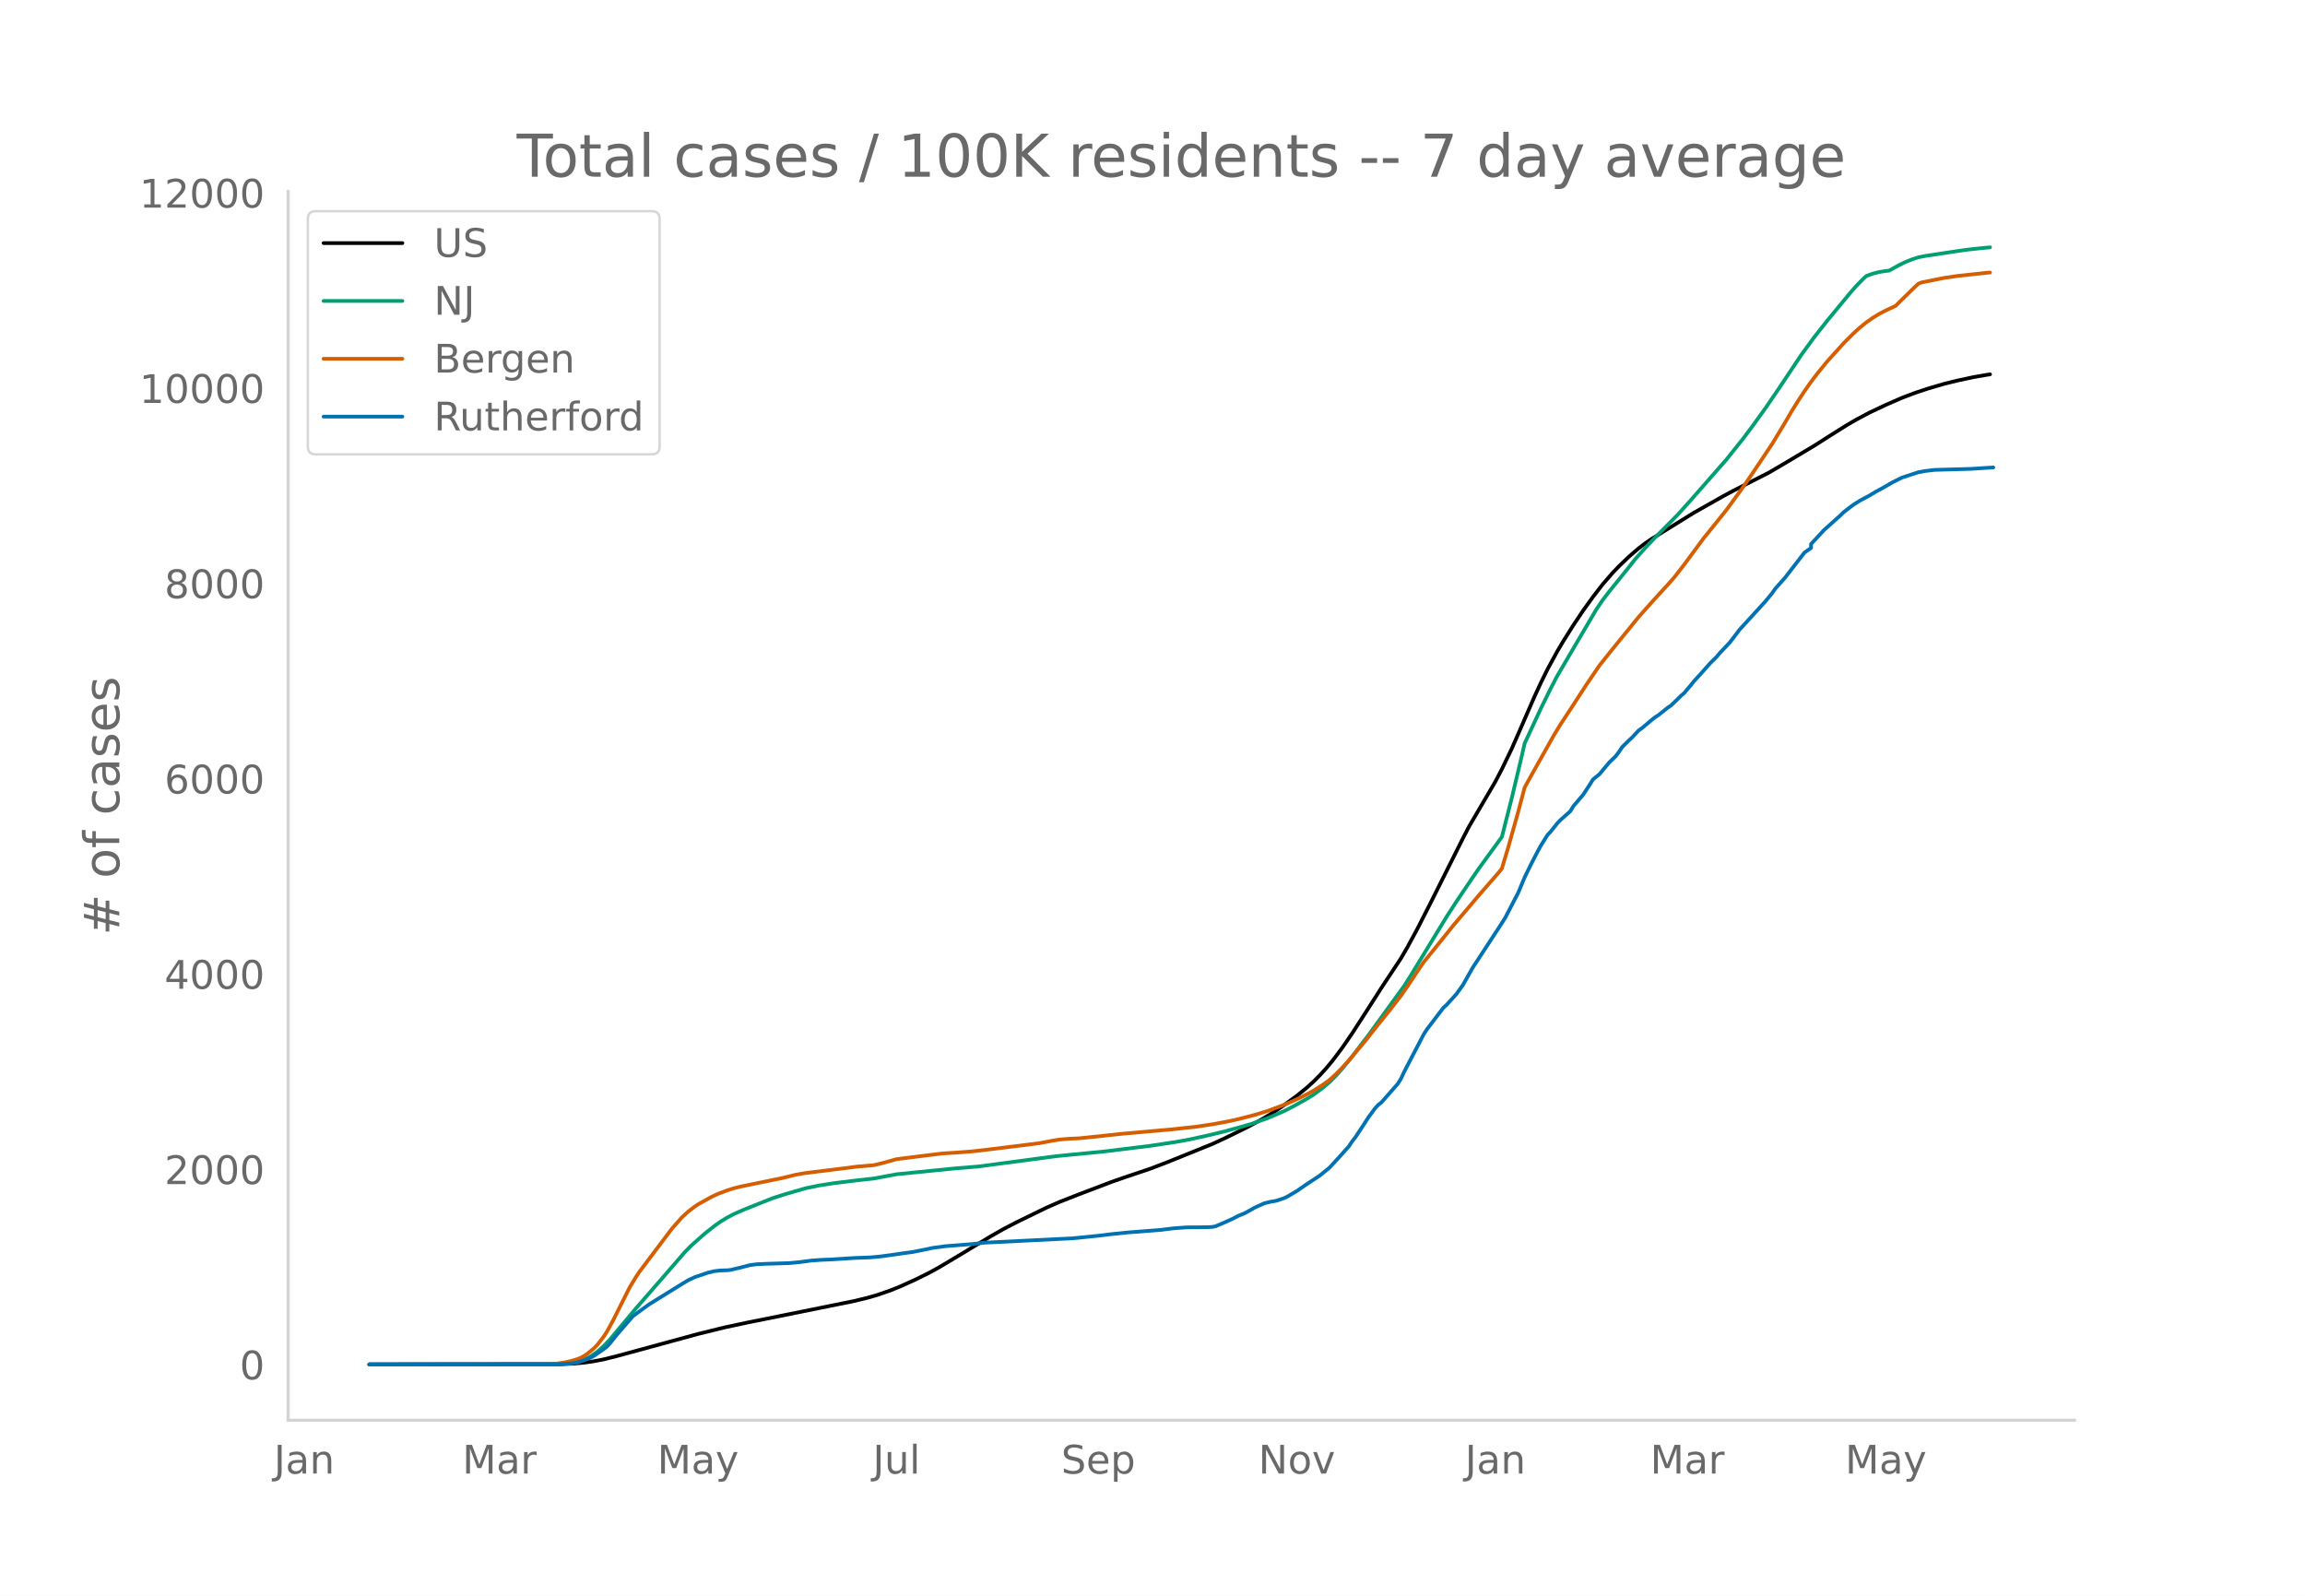
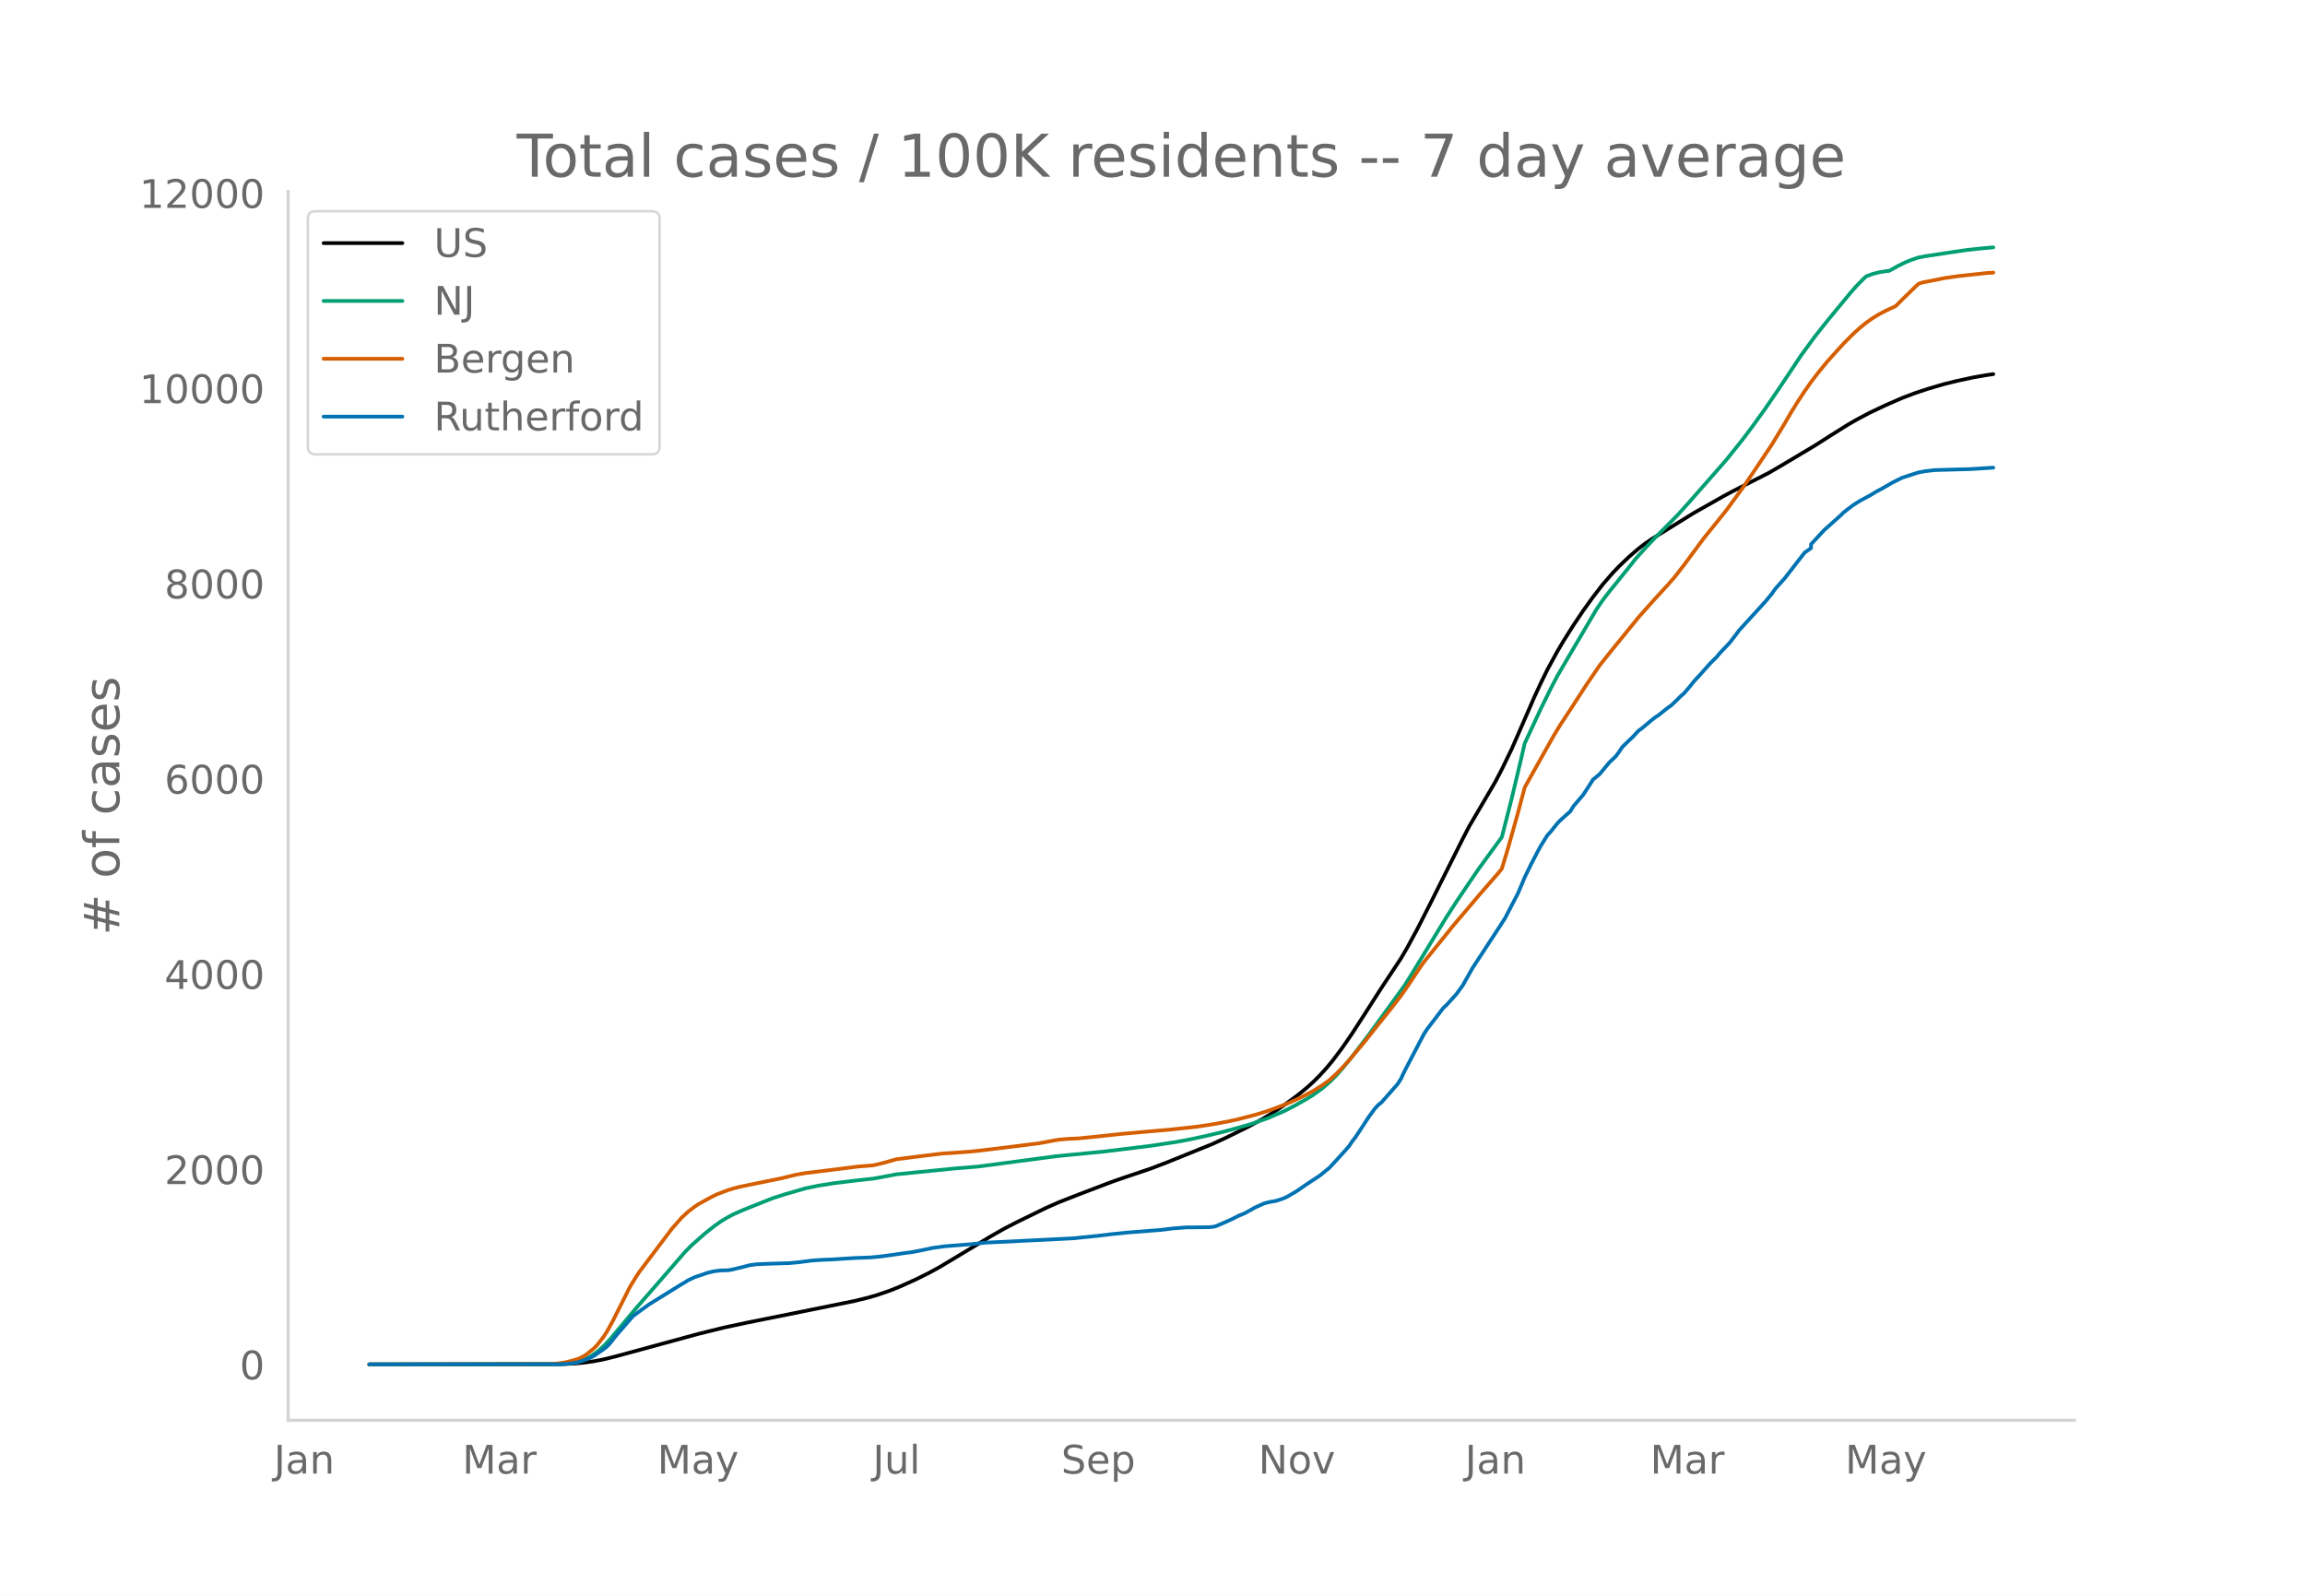
<svg xmlns="http://www.w3.org/2000/svg" xmlns:xlink="http://www.w3.org/1999/xlink" height="864" viewBox="0 0 936 648" width="1248">
  <defs>
    <style>*{stroke-linecap:butt;stroke-linejoin:round}</style>
  </defs>
  <g id="figure_1">
    <path d="M0 648h936V0H0z" style="fill:#fff" id="patch_1" />
    <g id="axes_1">
      <path d="M117 576.72h725.4V77.76H117z" style="fill:none" id="patch_2" />
-       <path clip-path="url(#pd29535c2fd)" d="m149.973 554.04 77.971-.096 5.287-.238 3.964-.377 3.965-.569 3.964-.76 5.287-1.319 33.038-8.997 10.573-2.61 9.25-1.977 29.075-5.855 14.537-2.946 5.286-1.279 3.965-1.14 5.286-1.824 3.965-1.59 6.607-2.985 5.287-2.622 3.964-2.179 5.287-3.146 15.858-9.553 5.286-3.01 5.287-2.734 11.894-5.802 5.286-2.322 7.93-3.116 13.215-5.025 5.286-1.85 10.572-3.558 6.608-2.527 18.502-7.481 5.286-2.432 9.25-4.557 5.287-2.872 3.965-2.355 5.286-3.502 5.286-3.883 3.965-3.21 2.643-2.384 2.643-2.635 2.643-2.893 2.643-3.168 3.965-5.282 3.964-5.763 5.287-8.178 6.607-10.34 7.93-11.976 2.643-4.546 3.965-7.334 5.286-10.365 13.215-26.384 2.643-5.08 10.573-18.032 2.643-5.06 3.965-8.208 2.643-6.008 6.607-15.19 2.644-5.716 2.643-5.373 3.964-7.295 2.643-4.46 3.965-6.275 3.965-5.926 3.964-5.507 3.965-5.133 3.965-4.568 2.643-2.763 3.964-3.798 3.965-3.42 2.643-2.018 2.643-1.82 6.608-4.093 10.572-6.543 11.894-6.73 3.965-2.128 14.537-7.403 5.286-3.087 13.216-7.879 6.608-4.213 6.607-4.15 3.965-2.3 5.286-2.809 6.608-3.113 6.608-2.884 5.286-2.002 5.286-1.75 6.608-1.935 5.286-1.293 6.608-1.415 5.286-.912 1.322-.196h0" style="fill:none;stroke:#000;stroke-linecap:round;stroke-width:1.5" id="line2d_1" />
-       <path clip-path="url(#pd29535c2fd)" d="m149.973 554.04 75.328-.072 3.965-.179 2.643-.286 2.643-.47 2.643-.898 2.643-1.356 2.643-1.837 2.643-2.332 2.644-2.811 3.964-4.738 6.608-7.888 9.25-10.61 10.573-12.197 2.643-2.67 5.287-4.691 3.964-3.153 2.643-1.866 2.643-1.604 2.644-1.392 3.964-1.734 7.93-3.174 3.964-1.572 5.286-1.682 7.93-2.294 5.286-1.098 6.608-1.034 9.25-1.126 6.608-.72 9.251-1.726 23.788-2.388 9.251-.749 31.717-4.205 19.824-1.937 18.501-2.279 10.573-1.599 5.286-.973 7.93-1.73 6.607-1.613 6.608-1.822 3.964-1.15 6.608-2.324 6.608-2.835 3.965-2.029 5.286-2.949 2.643-1.629 3.965-2.891 2.643-2.287 2.643-2.6 2.643-2.987 3.964-4.848 6.608-8.668 14.537-20.012 2.643-4.186 14.538-23.845 3.964-6.12 6.608-9.802 2.643-3.838 9.25-12.679 3.966-15.566 3.964-16.648 1.322-5.789 6.608-14.22 3.964-8.049 2.643-5.067 3.965-6.775 11.894-20.234 2.643-3.893 2.643-3.435 7.93-9.816 2.643-3.363 3.964-4.418 3.965-4.213 9.25-9.305 5.287-5.895 5.286-6.025 9.251-10.544 6.608-8.268 3.964-5.273 5.287-7.338 5.286-7.732 9.25-13.886 5.287-7.22 5.286-6.704 9.251-11.215 2.643-3 2.643-2.687 1.322-1.214 2.643-.956 2.643-.673 2.643-.41 1.322-.135 3.964-2.2 2.643-1.291 2.643-1.06 2.644-.872 2.643-.52 11.894-1.795 5.286-.766 5.286-.573 3.965-.373h0" style="fill:none;stroke:#009e73;stroke-linecap:round;stroke-width:1.5" id="line2d_2" />
-       <path clip-path="url(#pd29535c2fd)" d="m149.973 554.04 72.685-.105 2.643-.12 3.965-.572 2.643-.59 2.643-.793 1.322-.552 1.321-.707 1.322-.896 2.643-2.179 1.321-1.342 2.643-3.383 1.322-2.042 2.643-4.825 6.608-13.18 2.643-4.374 1.322-1.962 13.215-17.531 3.965-4.498 2.643-2.423 2.643-2.018 1.321-.891 5.287-2.943 2.643-1.26 3.964-1.49 2.644-.837 2.643-.669 5.286-1.088 11.894-2.439 5.286-1.31 3.965-.683 13.215-1.63 7.93-1.007 6.607-.553 3.965-.962 5.286-1.48 7.93-1.005 10.572-1.302 5.286-.33 6.608-.496 5.286-.592 13.216-1.626 9.25-1.172 5.287-1.002 2.643-.438 3.964-.327 3.965-.174 7.93-.806 9.25-1.011 19.824-1.75 10.572-1.127 6.608-.995 6.608-1.217 3.964-.887 6.608-1.699 5.286-1.62 6.608-2.454 2.643-1.113 3.965-1.814 2.643-1.358 2.643-1.394 3.965-2.512 2.643-1.899 2.643-2.413 2.643-2.678 2.643-2.91 6.608-7.87 3.964-5.05 6.608-8.23 3.965-5.144 2.643-3.79 5.286-7.96 1.322-1.872 5.286-6.54 3.965-4.914 2.643-3.313 2.643-3.118 3.964-4.645 3.965-4.709 7.93-9.086 1.32-1.653 2.644-8.809 3.965-14.148 2.643-9.977 2.643-4.776 9.25-16.466 2.644-4.337 3.964-6.017 6.608-10.202 5.286-7.756 5.287-6.626 10.572-13.005 2.643-2.983 3.965-4.433 5.286-5.76 2.643-2.994 3.965-5.1 7.93-10.744 2.642-3.261 6.608-8.224 6.608-9.059 3.964-5.79 7.93-11.87 5.286-8.716 2.643-4.558 2.643-4.258 2.643-4.012 2.643-3.777 2.643-3.465 3.965-4.861 6.608-7.31 3.965-3.969 2.643-2.403 2.643-2.144 2.643-1.853 2.643-1.606 2.643-1.378 3.965-1.844 2.643-2.638 5.286-5.158 1.322-1.231 1.321-.496 9.251-1.849 5.286-.77 11.894-1.297 1.322-.088h0" style="fill:none;stroke:#d55e00;stroke-linecap:round;stroke-width:1.5" id="line2d_3" />
-       <path clip-path="url(#pd29535c2fd)" d="m149.973 554.04 76.65-.062 5.286-.31 2.643-.464 2.643-.835 2.643-1.083 1.322-.712 3.964-2.724 1.322-1.02 1.322-1.424 2.643-3.343 6.607-7.613 2.644-1.95 3.964-2.878 11.894-7.366 3.965-2.414 2.643-1.237 5.286-1.795 2.643-.62 2.643-.309 2.643-.062 1.322-.155 3.965-.928 3.964-1.021 2.643-.34 3.965-.186 9.251-.279 3.965-.371 5.286-.681 3.964-.279 3.965-.154 9.251-.588 6.608-.248 3.964-.371 3.965-.526 5.286-.774 3.965-.526 6.608-1.331 1.321-.31 5.286-.711 10.573-.836 5.286-.588 35.682-1.764L446 501.8l5.287-.65 6.607-.681 13.216-1.021 5.286-.65 5.286-.402 5.287-.031 3.964-.062 1.322-.093 1.321-.248 2.643-1.114 3.965-1.764 2.643-1.362 2.643-1.083 2.643-1.454 1.322-.774 3.965-1.795 2.643-.65 1.321-.186 1.322-.31 2.643-.897 1.321-.619 3.965-2.32 3.965-2.755 5.286-3.466 3.965-3.219 3.964-4.302 3.965-4.425 1.321-1.98 1.322-1.703 2.643-3.992 2.643-4.085 2.643-3.59 1.322-1.455 1.321-1.021 6.608-7.52 1.322-2.105 1.321-2.847 7.93-15.196 1.321-2.042 6.608-8.666 1.322-1.207 3.964-4.363 2.643-3.652 3.965-7.025 10.572-16.155 2.643-4.116 5.287-10.182 2.643-6.314 2.643-5.416 2.643-5.106 1.322-2.414 2.643-4.209 1.321-1.423 2.643-3.312 1.322-1.393 3.964-3.528 1.322-2.135 2.643-3.095 1.322-1.547 2.643-4.054 1.321-2.105 2.643-2.166 3.965-4.766 2.643-2.538 1.322-1.764 1.321-1.98 2.643-2.6 1.322-1.207 2.643-2.847 1.322-.929 3.964-3.342 1.322-1.053 1.321-.835 3.965-3.157 1.322-.897 2.643-2.538 1.321-1.33 1.322-1.115 2.643-3.126 1.321-1.67 2.644-2.879 3.964-4.457 2.643-2.6 1.322-1.608 3.965-4.178 2.643-3.436 1.321-1.764 3.965-4.332 6.608-7.242 2.643-3.219 1.321-1.888 3.965-4.456 7.93-10.244 2.642-1.857v-1.578l5.287-5.695 6.607-5.91 1.322-1.3 2.643-2.043 1.322-.99 2.643-1.672 3.964-2.135 2.643-1.578 2.643-1.424 3.965-2.29 2.643-1.33 1.322-.65 6.608-2.136 2.643-.495 3.964-.465 14.537-.402 9.251-.588h0" style="fill:none;stroke:#0072b2;stroke-linecap:round;stroke-width:1.5" id="line2d_4" />
+       <path clip-path="url(#p2bcc5f3cd3)" d="m149.973 554.04 77.971-.096 5.287-.238 3.964-.377 3.965-.568 3.964-.761 5.287-1.318 33.038-8.995 10.573-2.61 9.25-1.976 29.075-5.854 14.537-2.945 5.286-1.278 3.965-1.141 5.286-1.823 3.965-1.589 6.607-2.984 5.287-2.622 3.964-2.178 5.287-3.146 15.858-9.551 5.286-3.01 5.287-2.732 11.894-5.801 5.286-2.322 7.93-3.115 13.215-5.024 5.286-1.849 10.572-3.557 6.608-2.527 18.502-7.48 5.286-2.43 9.25-4.556 5.287-2.871 3.965-2.355 5.286-3.501 5.286-3.883 3.965-3.209 2.643-2.383 2.643-2.635 2.643-2.892 2.643-3.167 3.965-5.281 3.964-5.761 5.287-8.176 6.607-10.339 7.93-11.972 2.643-4.546 3.965-7.331 5.286-10.363 13.215-26.378 2.643-5.078 10.573-18.029 2.643-5.058 3.965-8.206 2.643-6.007 6.607-15.186 2.644-5.715 2.643-5.371 3.964-7.294 2.643-4.46 3.965-6.273 3.965-5.924 3.964-5.505 3.965-5.132 3.965-4.567 2.643-2.762 3.964-3.798 3.965-3.42 2.643-2.017 2.643-1.818 6.608-4.093 10.572-6.541 11.894-6.729 3.965-2.128 14.537-7.401 5.286-3.086 13.216-7.877 6.608-4.212 6.607-4.15 3.965-2.298 5.286-2.81 6.608-3.113 6.608-2.883 5.286-2.002 5.286-1.749 6.608-1.934 5.286-1.293 6.608-1.415 5.286-.912 2.643-.377h0" style="fill:none;stroke:#000;stroke-linecap:round;stroke-width:1.5" id="line2d_1" />
+       <path clip-path="url(#p2bcc5f3cd3)" d="m149.973 554.04 75.328-.072 3.965-.179 2.643-.286 2.643-.47 2.643-.898 2.643-1.355 2.643-1.837 2.643-2.332 2.644-2.81 3.964-4.736 6.608-7.886 9.25-10.609 10.573-12.193 2.643-2.67 5.287-4.69 3.964-3.152L292.7 496l2.643-1.604 2.644-1.391 3.964-1.734 7.93-3.174 3.964-1.571 5.286-1.682 7.93-2.293 5.286-1.098 6.608-1.034 9.25-1.125 6.608-.72 9.251-1.726 23.788-2.387 9.251-.749 31.717-4.204 19.824-1.937 18.501-2.278 10.573-1.598 5.286-.974 7.93-1.728 6.607-1.613 6.608-1.822 3.964-1.15 6.608-2.324 6.608-2.834 3.965-2.028 5.286-2.949 2.643-1.628 3.965-2.891 2.643-2.286 2.643-2.6 2.643-2.986 3.964-4.846 6.608-8.667 14.537-20.007 2.643-4.184 14.538-23.84 3.964-6.118 6.608-9.8 2.643-3.838 9.25-12.675 3.966-15.563 3.964-16.644 1.322-5.787 6.608-14.218 3.964-8.046 2.643-5.067 3.965-6.772 11.894-20.23 2.643-3.892 2.643-3.434 7.93-9.814 2.643-3.362 3.964-4.417 3.965-4.212 9.25-9.303 5.287-5.894 5.286-6.023 9.251-10.541 6.608-8.266 3.964-5.272 5.287-7.337 5.286-7.73 9.25-13.882 5.287-7.218 5.286-6.703 9.251-11.213 2.643-3 2.643-2.685 1.322-1.214 2.643-.955 2.643-.673 2.643-.41 1.322-.135 3.964-2.2 2.643-1.29 2.643-1.061 2.644-.871 2.643-.52 11.894-1.795 5.286-.766 5.286-.573 5.286-.479h0" style="fill:none;stroke:#009e73;stroke-linecap:round;stroke-width:1.5" id="line2d_2" />
+       <path clip-path="url(#p2bcc5f3cd3)" d="m149.973 554.04 72.685-.104 2.643-.121 3.965-.571 2.643-.592 2.643-.791 1.322-.552 1.321-.707 1.322-.896 2.643-2.178 1.321-1.342 2.643-3.382 1.322-2.042 2.643-4.824 6.608-13.176 2.643-4.373 1.322-1.963 13.215-17.526 3.965-4.497 2.643-2.422 2.643-2.018 1.321-.89 5.287-2.943 2.643-1.26 3.964-1.49 2.644-.836 2.643-.669 5.286-1.088 11.894-2.438 5.286-1.31 3.965-.682 13.215-1.63 7.93-1.008 6.607-.552 3.965-.961 5.286-1.48 7.93-1.005 10.572-1.302 5.286-.33 6.608-.495 5.286-.592 13.216-1.626 9.25-1.172 5.287-1.001 2.643-.438 3.964-.328 3.965-.174 7.93-.805 9.25-1.011 19.824-1.75 10.572-1.126 6.608-.995 6.608-1.217 3.964-.887 6.608-1.698 5.286-1.62 6.608-2.454 2.643-1.112 3.965-1.814 2.643-1.357 2.643-1.394 3.965-2.512 2.643-1.897 2.643-2.413 2.643-2.678 2.643-2.91 6.608-7.868 3.964-5.047 6.608-8.229 3.965-5.143 2.643-3.788 5.286-7.96 1.322-1.87 5.286-6.539 3.965-4.912 2.643-3.313 2.643-3.117 3.964-4.644 3.965-4.708 7.93-9.084 1.32-1.652 2.644-8.807 3.965-14.145 2.643-9.975 2.643-4.774 9.25-16.463 2.644-4.336 3.964-6.016 6.608-10.199 5.286-7.754 5.287-6.625 10.572-13.002 2.643-2.982 3.965-4.432 5.286-5.76 2.643-2.992 3.965-5.1 7.93-10.74 2.642-3.26 6.608-8.222 6.608-9.057 3.964-5.788 7.93-11.868 5.286-8.714 2.643-4.557 2.643-4.257 2.643-4.01 2.643-3.777 2.643-3.464 3.965-4.86 6.608-7.309 3.965-3.967 2.643-2.402 2.643-2.144 2.643-1.852 2.643-1.606 2.643-1.378 3.965-1.844 2.643-2.637 5.286-5.157 1.322-1.23 1.321-.496 9.251-1.849 5.286-.77 11.894-1.297 2.643-.163h0" style="fill:none;stroke:#d55e00;stroke-linecap:round;stroke-width:1.5" id="line2d_3" />
+       <path clip-path="url(#p2bcc5f3cd3)" d="m149.973 554.04 76.65-.062 5.286-.31 2.643-.463 2.643-.836 2.643-1.083 1.322-.711 3.964-2.723 1.322-1.021 1.322-1.423 2.643-3.342 6.607-7.611 2.644-1.95 3.964-2.877 11.894-7.364 3.965-2.413 2.643-1.238 5.286-1.795 2.643-.618 2.643-.31 2.643-.062 1.322-.154 3.965-.929 3.964-1.02 2.643-.341 3.965-.186 9.251-.278 3.965-.371 5.286-.681 3.964-.279 3.965-.154 9.251-.588 6.608-.248 3.964-.371 3.965-.526 5.286-.774 3.965-.526 6.608-1.33 1.321-.31 5.286-.711 10.573-.835 5.286-.588 35.682-1.764L446 501.812l5.287-.65 6.607-.68 13.216-1.021 5.286-.65 5.286-.402 5.287-.031 3.964-.062 1.322-.093 1.321-.248 2.643-1.113 3.965-1.764 2.643-1.361 2.643-1.083 2.643-1.455 1.322-.773 3.965-1.795 2.643-.65 1.321-.185 1.322-.31 2.643-.897 1.321-.619 3.965-2.32 3.965-2.754 5.286-3.465 3.965-3.218 3.964-4.3 3.965-4.425 1.321-1.98 1.322-1.702 2.643-3.992 2.643-4.084 2.643-3.589 1.322-1.454 1.321-1.021 6.608-7.519 1.322-2.104 1.321-2.846 7.93-15.192 1.321-2.042 6.608-8.664 1.322-1.206 3.964-4.363 2.643-3.65 3.965-7.024 10.572-16.152 2.643-4.115 5.287-10.18 2.643-6.311 2.643-5.415 2.643-5.105 1.322-2.413 2.643-4.208 1.321-1.423 2.643-3.311 1.322-1.392 3.964-3.528 1.322-2.135 2.643-3.094 1.322-1.547 2.643-4.053 1.321-2.104 2.643-2.166 3.965-4.765 2.643-2.537 1.322-1.763 1.321-1.98 2.643-2.6 1.322-1.206 2.643-2.847 1.322-.928 3.964-3.342 1.322-1.052 1.321-.835 3.965-3.156 1.322-.897 2.643-2.537 1.321-1.33 1.322-1.115 2.643-3.125 1.321-1.67 2.644-2.878 3.964-4.455 2.643-2.6 1.322-1.608 3.965-4.177 2.643-3.435 1.321-1.763 3.965-4.332 6.608-7.24 2.643-3.218 1.321-1.887 3.965-4.456 7.93-10.241 2.642-1.857v-1.578l5.287-5.693 6.607-5.91 1.322-1.299 2.643-2.042 1.322-.99 2.643-1.671 3.964-2.135 2.643-1.578 2.643-1.423 3.965-2.29 2.643-1.33 1.322-.65 6.608-2.135 2.643-.495 3.964-.464 14.537-.402 9.251-.588h0" style="fill:none;stroke:#0072b2;stroke-linecap:round;stroke-width:1.5" id="line2d_4" />
      <path d="M117 576.72V77.76" style="fill:none;stroke:#d3d3d3;stroke-linecap:square;stroke-linejoin:miter;stroke-width:1.25" id="patch_3" />
      <path d="M117 576.72h725.4" style="fill:none;stroke:#d3d3d3;stroke-linecap:square;stroke-linejoin:miter;stroke-width:1.25" id="patch_4" />
      <g id="matplotlib.axis_1">
        <g id="xtick_1">
          <g style="fill:#696969" transform="matrix(.16 0 0 -.16 111.21 598.378)" id="text_1">
            <defs>
              <path d="M9.813 72.906h9.859V5.078q0-13.187-5-19.14-5-5.954-16.094-5.954h-3.75v8.297h3.078q6.531 0 9.219 3.672Q9.813-4.39 9.813 5.078z" id="DejaVuSans-74" />
              <path d="M34.281 27.484q-10.89 0-15.093-2.484-4.204-2.484-4.204-8.5 0-4.781 3.157-7.594 3.156-2.797 8.562-2.797 7.485 0 12 5.297 4.516 5.297 4.516 14.078v2zm17.922 3.72V0H43.22v8.297Q40.14 3.328 35.547.953q-4.594-2.375-11.234-2.375-8.391 0-13.36 4.719Q6 8.016 6 15.922q0 9.219 6.172 13.906 6.187 4.688 18.437 4.688h12.61v.89q0 6.203-4.078 9.594-4.078 3.39-11.453 3.39-4.688 0-9.141-1.124-4.438-1.125-8.531-3.375v8.312q4.921 1.906 9.562 2.844 4.64.953 9.031.953 11.875 0 17.735-6.156 5.86-6.14 5.86-18.64z" id="DejaVuSans-97" />
              <path d="M54.89 33.016V0h-8.984v32.719q0 7.765-3.031 11.61-3.031 3.858-9.078 3.858-7.281 0-11.484-4.64-4.204-4.625-4.204-12.64V0H9.08v54.688h9.03v-8.5q3.235 4.937 7.594 7.374Q30.078 56 35.797 56q9.422 0 14.25-5.828 4.844-5.828 4.844-17.156z" id="DejaVuSans-110" />
            </defs>
            <use xlink:href="#DejaVuSans-74" />
            <use x="29.492" xlink:href="#DejaVuSans-97" />
            <use x="90.771" xlink:href="#DejaVuSans-110" />
          </g>
        </g>
        <g id="xtick_2">
          <g style="fill:#696969" transform="matrix(.16 0 0 -.16 187.741 598.378)" id="text_2">
            <defs>
              <path d="M9.813 72.906h14.703l18.593-49.61 18.703 49.61h14.704V0H66.89v64.016l-18.797-50h-9.907l-18.796 50V0H9.813z" id="DejaVuSans-77" />
              <path d="M41.11 46.297q-1.516.875-3.297 1.281Q36.03 48 33.89 48q-7.625 0-11.703-4.953-4.079-4.953-4.079-14.234V0H9.08v54.688h9.03v-8.5q2.844 4.984 7.375 7.39Q30.031 56 36.531 56q.922 0 2.047-.125 1.125-.11 2.484-.36z" id="DejaVuSans-114" />
            </defs>
            <use xlink:href="#DejaVuSans-77" />
            <use x="86.279" xlink:href="#DejaVuSans-97" />
            <use x="147.559" xlink:href="#DejaVuSans-114" />
          </g>
        </g>
        <g id="xtick_3">
          <g style="fill:#696969" transform="matrix(.16 0 0 -.16 266.91 598.378)" id="text_3">
            <defs>
              <path d="M32.172-5.078q-3.797-9.766-7.422-12.735-3.61-2.984-9.656-2.984H7.906v7.516h5.282q3.703 0 5.75 1.765Q21-9.766 23.483-3.219l1.61 4.094-22.11 53.813H12.5l17.094-42.766 17.093 42.766h9.516z" id="DejaVuSans-121" />
            </defs>
            <use xlink:href="#DejaVuSans-77" />
            <use x="86.279" xlink:href="#DejaVuSans-97" />
            <use x="147.559" xlink:href="#DejaVuSans-121" />
          </g>
        </g>
        <g id="xtick_4">
          <g style="fill:#696969" transform="matrix(.16 0 0 -.16 354.412 598.378)" id="text_4">
            <defs>
              <path d="M8.5 21.578v33.11h8.984V21.922q0-7.766 3.016-11.656 3.031-3.875 9.094-3.875 7.265 0 11.484 4.64 4.234 4.64 4.234 12.656v31h8.985V0h-8.984v8.406Q42.047 3.422 37.718 1q-4.313-2.422-10.032-2.422-9.421 0-14.312 5.86Q8.5 10.296 8.5 21.578zM31.11 56z" id="DejaVuSans-117" />
              <path d="M9.422 75.984h8.984V0H9.422z" id="DejaVuSans-108" />
            </defs>
            <use xlink:href="#DejaVuSans-74" />
            <use x="29.492" xlink:href="#DejaVuSans-117" />
            <use x="92.871" xlink:href="#DejaVuSans-108" />
          </g>
        </g>
        <g id="xtick_5">
          <g style="fill:#696969" transform="matrix(.16 0 0 -.16 430.92 598.378)" id="text_5">
            <defs>
              <path d="M53.516 70.516V60.89q-5.61 2.687-10.594 4-4.984 1.328-9.625 1.328-8.047 0-12.422-3.125t-4.375-8.89q0-4.845 2.906-7.313 2.907-2.453 11.016-3.97l5.953-1.218q11.031-2.11 16.281-7.406 5.25-5.297 5.25-14.172 0-10.61-7.11-16.078-7.093-5.469-20.812-5.469-5.172 0-11.015 1.172Q13.14.922 6.89 3.219v10.156q6-3.36 11.765-5.078 5.766-1.703 11.328-1.703 8.438 0 13.032 3.312 4.593 3.328 4.593 9.485 0 5.359-3.297 8.39-3.296 3.032-10.812 4.547L27.484 33.5q-11.03 2.188-15.968 6.875-4.922 4.688-4.922 13.047 0 9.672 6.812 15.234 6.813 5.563 18.766 5.563 5.14 0 10.453-.938 5.328-.922 10.89-2.765z" id="DejaVuSans-83" />
              <path d="M56.203 29.594v-4.39H14.891q.593-9.282 5.593-14.142 5-4.859 13.938-4.859 5.172 0 10.031 1.266 4.86 1.265 9.656 3.812v-8.5Q49.266.734 44.187-.344 39.11-1.422 33.892-1.422q-13.094 0-20.735 7.61-7.64 7.625-7.64 20.625 0 13.421 7.25 21.296Q20.016 56 32.328 56q11.031 0 17.453-7.11 6.422-7.093 6.422-19.296zm-8.984 2.64q-.094 7.36-4.125 11.75-4.032 4.407-10.672 4.407-7.516 0-12.031-4.25-4.516-4.25-5.203-11.97z" id="DejaVuSans-101" />
              <path d="M18.11 8.203v-29H9.077v75.484h9.031v-8.296q2.844 4.875 7.157 7.234Q29.594 56 35.594 56q9.968 0 16.187-7.906 6.235-7.907 6.235-20.797T51.78 6.484q-6.218-7.906-16.187-7.906-6 0-10.328 2.375-4.313 2.375-7.157 7.25zm30.578 19.094q0 9.906-4.079 15.547-4.078 5.64-11.203 5.64-7.14 0-11.218-5.64-4.079-5.64-4.079-15.547 0-9.906 4.078-15.547 4.079-5.64 11.22-5.64 7.124 0 11.202 5.64t4.078 15.547z" id="DejaVuSans-112" />
            </defs>
            <use xlink:href="#DejaVuSans-83" />
            <use x="63.477" xlink:href="#DejaVuSans-101" />
            <use x="125" xlink:href="#DejaVuSans-112" />
          </g>
        </g>
        <g id="xtick_6">
          <g style="fill:#696969" transform="matrix(.16 0 0 -.16 511 598.378)" id="text_6">
            <defs>
              <path d="M9.813 72.906h13.28l32.329-60.984v60.984h9.562V0h-13.28L19.39 60.984V0H9.813z" id="DejaVuSans-78" />
              <path d="M30.61 48.39q-7.22 0-11.422-5.64-4.204-5.64-4.204-15.453 0-9.813 4.172-15.453 4.188-5.64 11.453-5.64 7.188 0 11.375 5.655 4.203 5.672 4.203 15.438 0 9.719-4.203 15.406-4.187 5.688-11.375 5.688zm0 7.61q11.718 0 18.406-7.625 6.703-7.61 6.703-21.078 0-13.422-6.703-21.078-6.688-7.64-18.407-7.64-11.765 0-18.437 7.64-6.656 7.656-6.656 21.078 0 13.469 6.656 21.078Q18.844 56 30.609 56z" id="DejaVuSans-111" />
              <path d="M2.984 54.688H12.5L29.594 8.797l17.093 45.89h9.516L35.687 0H23.485z" id="DejaVuSans-118" />
            </defs>
            <use xlink:href="#DejaVuSans-78" />
            <use x="74.805" xlink:href="#DejaVuSans-111" />
            <use x="135.986" xlink:href="#DejaVuSans-118" />
          </g>
        </g>
        <g id="xtick_7">
          <g style="fill:#696969" transform="matrix(.16 0 0 -.16 594.897 598.378)" id="text_7">
            <use xlink:href="#DejaVuSans-74" />
            <use x="29.492" xlink:href="#DejaVuSans-97" />
            <use x="90.771" xlink:href="#DejaVuSans-110" />
          </g>
        </g>
        <g id="xtick_8">
          <g style="fill:#696969" transform="matrix(.16 0 0 -.16 670.108 598.378)" id="text_8">
            <use xlink:href="#DejaVuSans-77" />
            <use x="86.279" xlink:href="#DejaVuSans-97" />
            <use x="147.559" xlink:href="#DejaVuSans-114" />
          </g>
        </g>
        <g id="xtick_9">
          <g style="fill:#696969" transform="matrix(.16 0 0 -.16 749.276 598.378)" id="text_9">
            <use xlink:href="#DejaVuSans-77" />
            <use x="86.279" xlink:href="#DejaVuSans-97" />
            <use x="147.559" xlink:href="#DejaVuSans-121" />
          </g>
        </g>
      </g>
      <g id="matplotlib.axis_2">
        <g id="ytick_1">
          <g style="fill:#696969" transform="matrix(.16 0 0 -.16 97.32 560.119)" id="text_10">
            <defs>
              <path d="M31.781 66.406q-7.61 0-11.453-7.5Q16.5 51.422 16.5 36.375q0-14.984 3.828-22.484 3.844-7.5 11.453-7.5 7.672 0 11.5 7.5 3.844 7.5 3.844 22.484 0 15.047-3.844 22.531-3.828 7.5-11.5 7.5zm0 7.813q12.266 0 18.735-9.703 6.468-9.688 6.468-28.141 0-18.406-6.468-28.11-6.47-9.687-18.735-9.687-12.25 0-18.718 9.688-6.47 9.703-6.47 28.109 0 18.453 6.47 28.14Q19.53 74.22 31.78 74.22z" id="DejaVuSans-48" />
            </defs>
            <use xlink:href="#DejaVuSans-48" />
          </g>
        </g>
        <g id="ytick_2">
-           <g style="fill:#696969" transform="matrix(.16 0 0 -.16 66.78 480.817)" id="text_11">
+           <g style="fill:#696969" transform="matrix(.16 0 0 -.16 66.78 480.836)" id="text_11">
            <defs>
              <path d="M19.188 8.297h34.421V0H7.33v8.297q5.609 5.812 15.296 15.594 9.703 9.797 12.188 12.64 4.734 5.313 6.609 9 1.89 3.688 1.89 7.25 0 5.813-4.078 9.469-4.078 3.672-10.625 3.672-4.64 0-9.797-1.61-5.14-1.609-11-4.89v9.969Q13.767 71.78 18.938 73q5.188 1.219 9.485 1.219 11.328 0 18.062-5.672 6.735-5.656 6.735-15.125 0-4.5-1.688-8.531-1.672-4.016-6.125-9.485-1.218-1.422-7.765-8.187-6.532-6.766-18.453-18.922z" id="DejaVuSans-50" />
            </defs>
            <use xlink:href="#DejaVuSans-50" />
            <use x="63.623" xlink:href="#DejaVuSans-48" />
            <use x="127.246" xlink:href="#DejaVuSans-48" />
            <use x="190.869" xlink:href="#DejaVuSans-48" />
          </g>
        </g>
        <g id="ytick_3">
-           <g style="fill:#696969" transform="matrix(.16 0 0 -.16 66.78 401.515)" id="text_12">
+           <g style="fill:#696969" transform="matrix(.16 0 0 -.16 66.78 401.553)" id="text_12">
            <defs>
              <path d="M37.797 64.313 12.89 25.39h24.906zm-2.594 8.593H47.61V25.391h10.407v-8.203H47.609V0h-9.812v17.188H4.89v9.515z" id="DejaVuSans-52" />
            </defs>
            <use xlink:href="#DejaVuSans-52" />
            <use x="63.623" xlink:href="#DejaVuSans-48" />
            <use x="127.246" xlink:href="#DejaVuSans-48" />
            <use x="190.869" xlink:href="#DejaVuSans-48" />
          </g>
        </g>
        <g id="ytick_4">
-           <g style="fill:#696969" transform="matrix(.16 0 0 -.16 66.78 322.213)" id="text_13">
+           <g style="fill:#696969" transform="matrix(.16 0 0 -.16 66.78 322.27)" id="text_13">
            <defs>
              <path d="M33.016 40.375q-6.641 0-10.532-4.547-3.875-4.531-3.875-12.437 0-7.86 3.875-12.438 3.891-4.562 10.532-4.562 6.64 0 10.515 4.562 3.875 4.578 3.875 12.438 0 7.906-3.875 12.437-3.875 4.547-10.515 4.547zm19.578 30.922v-8.984q-3.719 1.75-7.5 2.671-3.782.938-7.5.938-9.766 0-14.922-6.594-5.14-6.594-5.875-19.922 2.875 4.25 7.219 6.516 4.359 2.266 9.578 2.266 10.984 0 17.36-6.672 6.374-6.657 6.374-18.125 0-11.235-6.64-18.032-6.641-6.78-17.672-6.78-12.657 0-19.344 9.687-6.688 9.703-6.688 28.109 0 17.281 8.204 27.563 8.203 10.28 22.015 10.28 3.719 0 7.5-.734t7.89-2.187z" id="DejaVuSans-54" />
            </defs>
            <use xlink:href="#DejaVuSans-54" />
            <use x="63.623" xlink:href="#DejaVuSans-48" />
            <use x="127.246" xlink:href="#DejaVuSans-48" />
            <use x="190.869" xlink:href="#DejaVuSans-48" />
          </g>
        </g>
        <g id="ytick_5">
-           <g style="fill:#696969" transform="matrix(.16 0 0 -.16 66.78 242.912)" id="text_14">
+           <g style="fill:#696969" transform="matrix(.16 0 0 -.16 66.78 242.986)" id="text_14">
            <defs>
              <path d="M31.781 34.625q-7.031 0-11.062-3.766-4.016-3.765-4.016-10.343 0-6.594 4.016-10.36Q24.75 6.391 31.78 6.391q7.032 0 11.078 3.78 4.063 3.798 4.063 10.345 0 6.578-4.031 10.343-4.016 3.766-11.11 3.766zm-9.86 4.188q-6.343 1.562-9.89 5.906Q8.5 49.079 8.5 55.329q0 8.733 6.219 13.812 6.234 5.078 17.062 5.078 10.89 0 17.094-5.078 6.203-5.079 6.203-13.813 0-6.25-3.547-10.61-3.531-4.343-9.828-5.906 7.125-1.656 11.094-6.5 3.984-4.828 3.984-11.796 0-10.61-6.468-16.282-6.47-5.656-18.532-5.656-12.047 0-18.531 5.656-6.469 5.672-6.469 16.282 0 6.968 4 11.797 4.016 4.843 11.14 6.5zM18.314 54.39q0-5.657 3.53-8.828 3.548-3.172 9.938-3.172 6.36 0 9.938 3.172 3.593 3.171 3.593 8.828 0 5.672-3.593 8.843-3.578 3.172-9.938 3.172-6.39 0-9.937-3.172-3.532-3.172-3.532-8.843z" id="DejaVuSans-56" />
            </defs>
            <use xlink:href="#DejaVuSans-56" />
            <use x="63.623" xlink:href="#DejaVuSans-48" />
            <use x="127.246" xlink:href="#DejaVuSans-48" />
            <use x="190.869" xlink:href="#DejaVuSans-48" />
          </g>
        </g>
        <g id="ytick_6">
-           <g style="fill:#696969" transform="matrix(.16 0 0 -.16 56.6 163.61)" id="text_15">
+           <g style="fill:#696969" transform="matrix(.16 0 0 -.16 56.6 163.703)" id="text_15">
            <defs>
              <path d="M12.406 8.297h16.11v55.625l-17.532-3.516v8.985l17.438 3.515h9.86V8.296H54.39V0H12.406z" id="DejaVuSans-49" />
            </defs>
            <use xlink:href="#DejaVuSans-49" />
            <use x="63.623" xlink:href="#DejaVuSans-48" />
            <use x="127.246" xlink:href="#DejaVuSans-48" />
            <use x="190.869" xlink:href="#DejaVuSans-48" />
            <use x="254.492" xlink:href="#DejaVuSans-48" />
          </g>
        </g>
        <g id="ytick_7">
-           <g style="fill:#696969" transform="matrix(.16 0 0 -.16 56.6 84.308)" id="text_16">
+           <g style="fill:#696969" transform="matrix(.16 0 0 -.16 56.6 84.42)" id="text_16">
            <use xlink:href="#DejaVuSans-49" />
            <use x="63.623" xlink:href="#DejaVuSans-50" />
            <use x="127.246" xlink:href="#DejaVuSans-48" />
            <use x="190.869" xlink:href="#DejaVuSans-48" />
            <use x="254.492" xlink:href="#DejaVuSans-48" />
          </g>
        </g>
        <g style="fill:#696969" transform="matrix(0 -.2 -.2 0 48.44 379.813)" id="text_17">
          <defs>
            <path d="M51.125 44H36.922l-4.11-16.313h14.313zm-7.328 27.781-5.078-20.265h14.265L58.11 71.78h7.813L60.89 51.516h15.234V44h-17.14l-4-16.313h15.53V20.22H53.079L48 0h-7.813l5.032 20.219H30.906L25.875 0h-7.86l5.079 20.219H7.719v7.468h17.187L29 44H13.281v7.516h17.625l4.985 20.265z" id="DejaVuSans-35" />
            <path d="M37.11 75.984V68.5h-8.594q-4.828 0-6.72-1.953-1.874-1.953-1.874-7.031v-4.828h14.797v-6.985H19.922V0H10.89v47.703H2.297v6.984h8.594V58.5q0 9.125 4.25 13.297 4.25 4.187 13.468 4.187z" id="DejaVuSans-102" />
            <path d="M48.781 52.594v-8.407q-3.812 2.11-7.64 3.157-3.828 1.047-7.735 1.047-8.75 0-13.593-5.547-4.829-5.532-4.829-15.547 0-10.016 4.829-15.563 4.843-5.53 13.593-5.53 3.907 0 7.735 1.046 3.828 1.047 7.64 3.156V2.094Q45.016.344 40.984-.531q-4.015-.89-8.562-.89-12.36 0-19.64 7.765-7.266 7.765-7.266 20.953 0 13.375 7.343 21.031Q20.22 56 33.016 56q4.14 0 8.093-.86 3.953-.843 7.672-2.546z" id="DejaVuSans-99" />
            <path d="M44.281 53.078v-8.5q-3.797 1.953-7.906 2.922-4.094.984-8.5.984-6.688 0-10.031-2.047-3.344-2.046-3.344-6.156 0-3.125 2.39-4.906 2.391-1.781 9.626-3.39l3.078-.688q9.562-2.047 13.593-5.781 4.032-3.735 4.032-10.422 0-7.625-6.032-12.078-6.03-4.438-16.578-4.438-4.39 0-9.156.86Q10.688.296 5.422 2v9.281q4.984-2.594 9.812-3.89 4.829-1.282 9.579-1.282 6.343 0 9.75 2.172 3.421 2.172 3.421 6.125 0 3.656-2.468 5.61-2.453 1.953-10.813 3.765l-3.125.735q-8.344 1.75-12.062 5.39-3.704 3.64-3.704 9.985 0 7.718 5.47 11.906Q16.75 56 26.811 56q4.97 0 9.36-.734 4.406-.72 8.11-2.188z" id="DejaVuSans-115" />
          </defs>
          <use xlink:href="#DejaVuSans-35" />
          <use x="83.789" xlink:href="#DejaVuSans-32" />
          <use x="115.576" xlink:href="#DejaVuSans-111" />
          <use x="176.758" xlink:href="#DejaVuSans-102" />
          <use x="211.963" xlink:href="#DejaVuSans-32" />
          <use x="243.75" xlink:href="#DejaVuSans-99" />
          <use x="298.73" xlink:href="#DejaVuSans-97" />
          <use x="360.01" xlink:href="#DejaVuSans-115" />
          <use x="412.109" xlink:href="#DejaVuSans-101" />
          <use x="473.633" xlink:href="#DejaVuSans-115" />
        </g>
      </g>
      <g style="fill:#696969" transform="matrix(.24 0 0 -.24 209.82 71.76)" id="text_18">
        <defs>
          <path d="M-.297 72.906h61.672v-8.312H35.5V0h-9.906v64.594H-.296z" id="DejaVuSans-84" />
          <path d="M18.313 70.219V54.688h18.5v-6.985h-18.5V18.016q0-6.688 1.828-8.594 1.828-1.906 7.453-1.906h9.218V0h-9.218q-10.407 0-14.36 3.875-3.953 3.89-3.953 14.14v29.688H2.687v6.984h6.594V70.22z" id="DejaVuSans-116" />
          <path d="M25.39 72.906h8.297L8.297-9.28H0z" id="DejaVuSans-47" />
          <path d="M9.813 72.906h9.859V42.094L52.39 72.906h12.703L28.906 38.922 67.672 0H54.688L19.672 35.11V0h-9.86z" id="DejaVuSans-75" />
          <path d="M9.422 54.688h8.984V0H9.422zm0 21.296h8.984v-11.39H9.422z" id="DejaVuSans-105" />
          <path d="M45.406 46.39v29.594h8.985V0h-8.985v8.203Q42.578 3.328 38.25.953q-4.313-2.375-10.375-2.375-9.906 0-16.14 7.906-6.22 7.922-6.22 20.813 0 12.89 6.22 20.797Q17.968 56 27.874 56q6.063 0 10.375-2.375 4.328-2.36 7.156-7.234zm-30.61-19.093q0-9.906 4.079-15.547 4.078-5.64 11.203-5.64 7.125 0 11.219 5.64 4.11 5.64 4.11 15.547 0 9.906-4.11 15.547-4.094 5.64-11.219 5.64-7.125 0-11.203-5.64-4.078-5.64-4.078-15.547z" id="DejaVuSans-100" />
          <path d="M4.89 31.39h26.313v-8H4.891z" id="DejaVuSans-45" />
          <path d="M8.203 72.906h46.875v-4.203L28.61 0H18.312L43.22 64.594H8.203z" id="DejaVuSans-55" />
          <path d="M45.406 27.984q0 9.766-4.031 15.125-4.016 5.375-11.297 5.375-7.219 0-11.25-5.375-4.031-5.359-4.031-15.125 0-9.718 4.031-15.093t11.25-5.375q7.281 0 11.297 5.375 4.031 5.375 4.031 15.093zm8.985-21.203q0-13.953-6.203-20.765Q42-20.797 29.203-20.797q-4.734 0-8.937.703-4.203.703-8.157 2.172v8.735q3.954-2.141 7.813-3.157 3.86-1.031 7.86-1.031 8.843 0 13.234 4.61 4.39 4.609 4.39 13.937v4.453q-2.781-4.844-7.125-7.234Q33.938 0 27.875 0 17.828 0 11.672 7.656q-6.156 7.672-6.156 20.328 0 12.688 6.156 20.344Q17.828 56 27.875 56q6.063 0 10.406-2.39 4.344-2.391 7.125-7.22v8.297h8.985z" id="DejaVuSans-103" />
        </defs>
        <use xlink:href="#DejaVuSans-84" />
        <use x="44.084" xlink:href="#DejaVuSans-111" />
        <use x="105.266" xlink:href="#DejaVuSans-116" />
        <use x="144.475" xlink:href="#DejaVuSans-97" />
        <use x="205.754" xlink:href="#DejaVuSans-108" />
        <use x="233.537" xlink:href="#DejaVuSans-32" />
        <use x="265.324" xlink:href="#DejaVuSans-99" />
        <use x="320.305" xlink:href="#DejaVuSans-97" />
        <use x="381.584" xlink:href="#DejaVuSans-115" />
        <use x="433.684" xlink:href="#DejaVuSans-101" />
        <use x="495.207" xlink:href="#DejaVuSans-115" />
        <use x="547.307" xlink:href="#DejaVuSans-32" />
        <use x="579.094" xlink:href="#DejaVuSans-47" />
        <use x="612.785" xlink:href="#DejaVuSans-32" />
        <use x="644.572" xlink:href="#DejaVuSans-49" />
        <use x="708.195" xlink:href="#DejaVuSans-48" />
        <use x="771.818" xlink:href="#DejaVuSans-48" />
        <use x="835.441" xlink:href="#DejaVuSans-75" />
        <use x="901.018" xlink:href="#DejaVuSans-32" />
        <use x="932.805" xlink:href="#DejaVuSans-114" />
        <use x="971.668" xlink:href="#DejaVuSans-101" />
        <use x="1033.191" xlink:href="#DejaVuSans-115" />
        <use x="1085.291" xlink:href="#DejaVuSans-105" />
        <use x="1113.074" xlink:href="#DejaVuSans-100" />
        <use x="1176.551" xlink:href="#DejaVuSans-101" />
        <use x="1238.074" xlink:href="#DejaVuSans-110" />
        <use x="1301.453" xlink:href="#DejaVuSans-116" />
        <use x="1340.662" xlink:href="#DejaVuSans-115" />
        <use x="1392.762" xlink:href="#DejaVuSans-32" />
        <use x="1424.549" xlink:href="#DejaVuSans-45" />
        <use x="1460.633" xlink:href="#DejaVuSans-45" />
        <use x="1496.717" xlink:href="#DejaVuSans-32" />
        <use x="1528.504" xlink:href="#DejaVuSans-55" />
        <use x="1592.127" xlink:href="#DejaVuSans-32" />
        <use x="1623.914" xlink:href="#DejaVuSans-100" />
        <use x="1687.391" xlink:href="#DejaVuSans-97" />
        <use x="1748.67" xlink:href="#DejaVuSans-121" />
        <use x="1807.85" xlink:href="#DejaVuSans-32" />
        <use x="1839.637" xlink:href="#DejaVuSans-97" />
        <use x="1900.916" xlink:href="#DejaVuSans-118" />
        <use x="1960.096" xlink:href="#DejaVuSans-101" />
        <use x="2021.619" xlink:href="#DejaVuSans-114" />
        <use x="2062.732" xlink:href="#DejaVuSans-97" />
        <use x="2124.012" xlink:href="#DejaVuSans-103" />
        <use x="2187.488" xlink:href="#DejaVuSans-101" />
      </g>
      <g id="legend_1">
        <path d="M128.2 184.5h136.45q3.2 0 3.2-3.2V88.96q0-3.2-3.2-3.2H128.2q-3.2 0-3.2 3.2v92.34q0 3.2 3.2 3.2z" style="fill:none;opacity:.8;stroke:#ccc;stroke-linejoin:miter" id="patch_5" />
        <path d="M131.4 98.718h32" style="fill:none;stroke:#000;stroke-linecap:round;stroke-width:1.5" id="line2d_5" />
        <g style="fill:#696969" transform="matrix(.16 0 0 -.16 176.2 104.317)" id="text_19">
          <defs>
            <path d="M8.688 72.906h9.921V28.61q0-11.718 4.235-16.875 4.25-5.14 13.781-5.14 9.469 0 13.719 5.14 4.25 5.157 4.25 16.875v44.297H64.5V27.391q0-14.25-7.063-21.532-7.046-7.28-20.812-7.28-13.828 0-20.89 7.28-7.047 7.282-7.047 21.532z" id="DejaVuSans-85" />
          </defs>
          <use xlink:href="#DejaVuSans-85" />
          <use x="73.193" xlink:href="#DejaVuSans-83" />
        </g>
        <path d="M131.4 122.203h32" style="fill:none;stroke:#009e73;stroke-linecap:round;stroke-width:1.5" id="line2d_7" />
        <g style="fill:#696969" transform="matrix(.16 0 0 -.16 176.2 127.802)" id="text_20">
          <use xlink:href="#DejaVuSans-78" />
          <use x="74.805" xlink:href="#DejaVuSans-74" />
        </g>
        <path d="M131.4 145.688h32" style="fill:none;stroke:#d55e00;stroke-linecap:round;stroke-width:1.5" id="line2d_9" />
        <g style="fill:#696969" transform="matrix(.16 0 0 -.16 176.2 151.287)" id="text_21">
          <defs>
            <path d="M19.672 34.813V8.108H35.5q7.953 0 11.781 3.297 3.844 3.297 3.844 10.078 0 6.844-3.844 10.078-3.828 3.25-11.781 3.25zm0 29.984V42.828h14.61q7.218 0 10.75 2.703 3.546 2.719 3.546 8.282 0 5.515-3.547 8.25-3.531 2.734-10.75 2.734zm-9.86 8.11h25.204q11.28 0 17.375-4.688Q58.5 63.53 58.5 54.89q0-6.703-3.125-10.657-3.125-3.953-9.188-4.922 7.282-1.562 11.313-6.53 4.031-4.954 4.031-12.376 0-9.765-6.64-15.093Q48.25 0 35.984 0H9.812z" id="DejaVuSans-66" />
          </defs>
          <use xlink:href="#DejaVuSans-66" />
          <use x="68.604" xlink:href="#DejaVuSans-101" />
          <use x="130.127" xlink:href="#DejaVuSans-114" />
          <use x="169.49" xlink:href="#DejaVuSans-103" />
          <use x="232.967" xlink:href="#DejaVuSans-101" />
          <use x="294.49" xlink:href="#DejaVuSans-110" />
        </g>
        <path d="M131.4 169.173h32" style="fill:none;stroke:#0072b2;stroke-linecap:round;stroke-width:1.5" id="line2d_11" />
        <g style="fill:#696969" transform="matrix(.16 0 0 -.16 176.2 174.773)" id="text_22">
          <defs>
            <path d="M44.39 34.188q3.172-1.079 6.172-4.594 3-3.516 6.032-9.672L66.609 0H56l-9.313 18.703q-3.624 7.328-7.015 9.719-3.39 2.39-9.25 2.39h-10.75V0h-9.86v72.906h22.266q12.5 0 18.656-5.234 6.157-5.219 6.157-15.766 0-6.89-3.203-11.437-3.204-4.532-9.297-6.282zM19.673 64.797V38.922h12.406q7.125 0 10.766 3.297 3.64 3.297 3.64 9.687 0 6.39-3.64 9.64-3.64 3.25-10.766 3.25z" id="DejaVuSans-82" />
            <path d="M54.89 33.016V0h-8.984v32.719q0 7.765-3.031 11.61-3.031 3.858-9.078 3.858-7.281 0-11.484-4.64-4.204-4.625-4.204-12.64V0H9.08v75.984h9.03V46.188q3.235 4.937 7.594 7.374Q30.078 56 35.797 56q9.422 0 14.25-5.828 4.844-5.828 4.844-17.156z" id="DejaVuSans-104" />
          </defs>
          <use xlink:href="#DejaVuSans-82" />
          <use x="64.982" xlink:href="#DejaVuSans-117" />
          <use x="128.361" xlink:href="#DejaVuSans-116" />
          <use x="167.57" xlink:href="#DejaVuSans-104" />
          <use x="230.949" xlink:href="#DejaVuSans-101" />
          <use x="292.473" xlink:href="#DejaVuSans-114" />
          <use x="333.586" xlink:href="#DejaVuSans-102" />
          <use x="368.791" xlink:href="#DejaVuSans-111" />
          <use x="429.973" xlink:href="#DejaVuSans-114" />
          <use x="469.336" xlink:href="#DejaVuSans-100" />
        </g>
      </g>
    </g>
  </g>
  <defs>
-     <clipPath id="pd29535c2fd">
+     <clipPath id="p2bcc5f3cd3">
      <path d="M117 77.76h725.4v498.96H117z" />
    </clipPath>
  </defs>
</svg>
